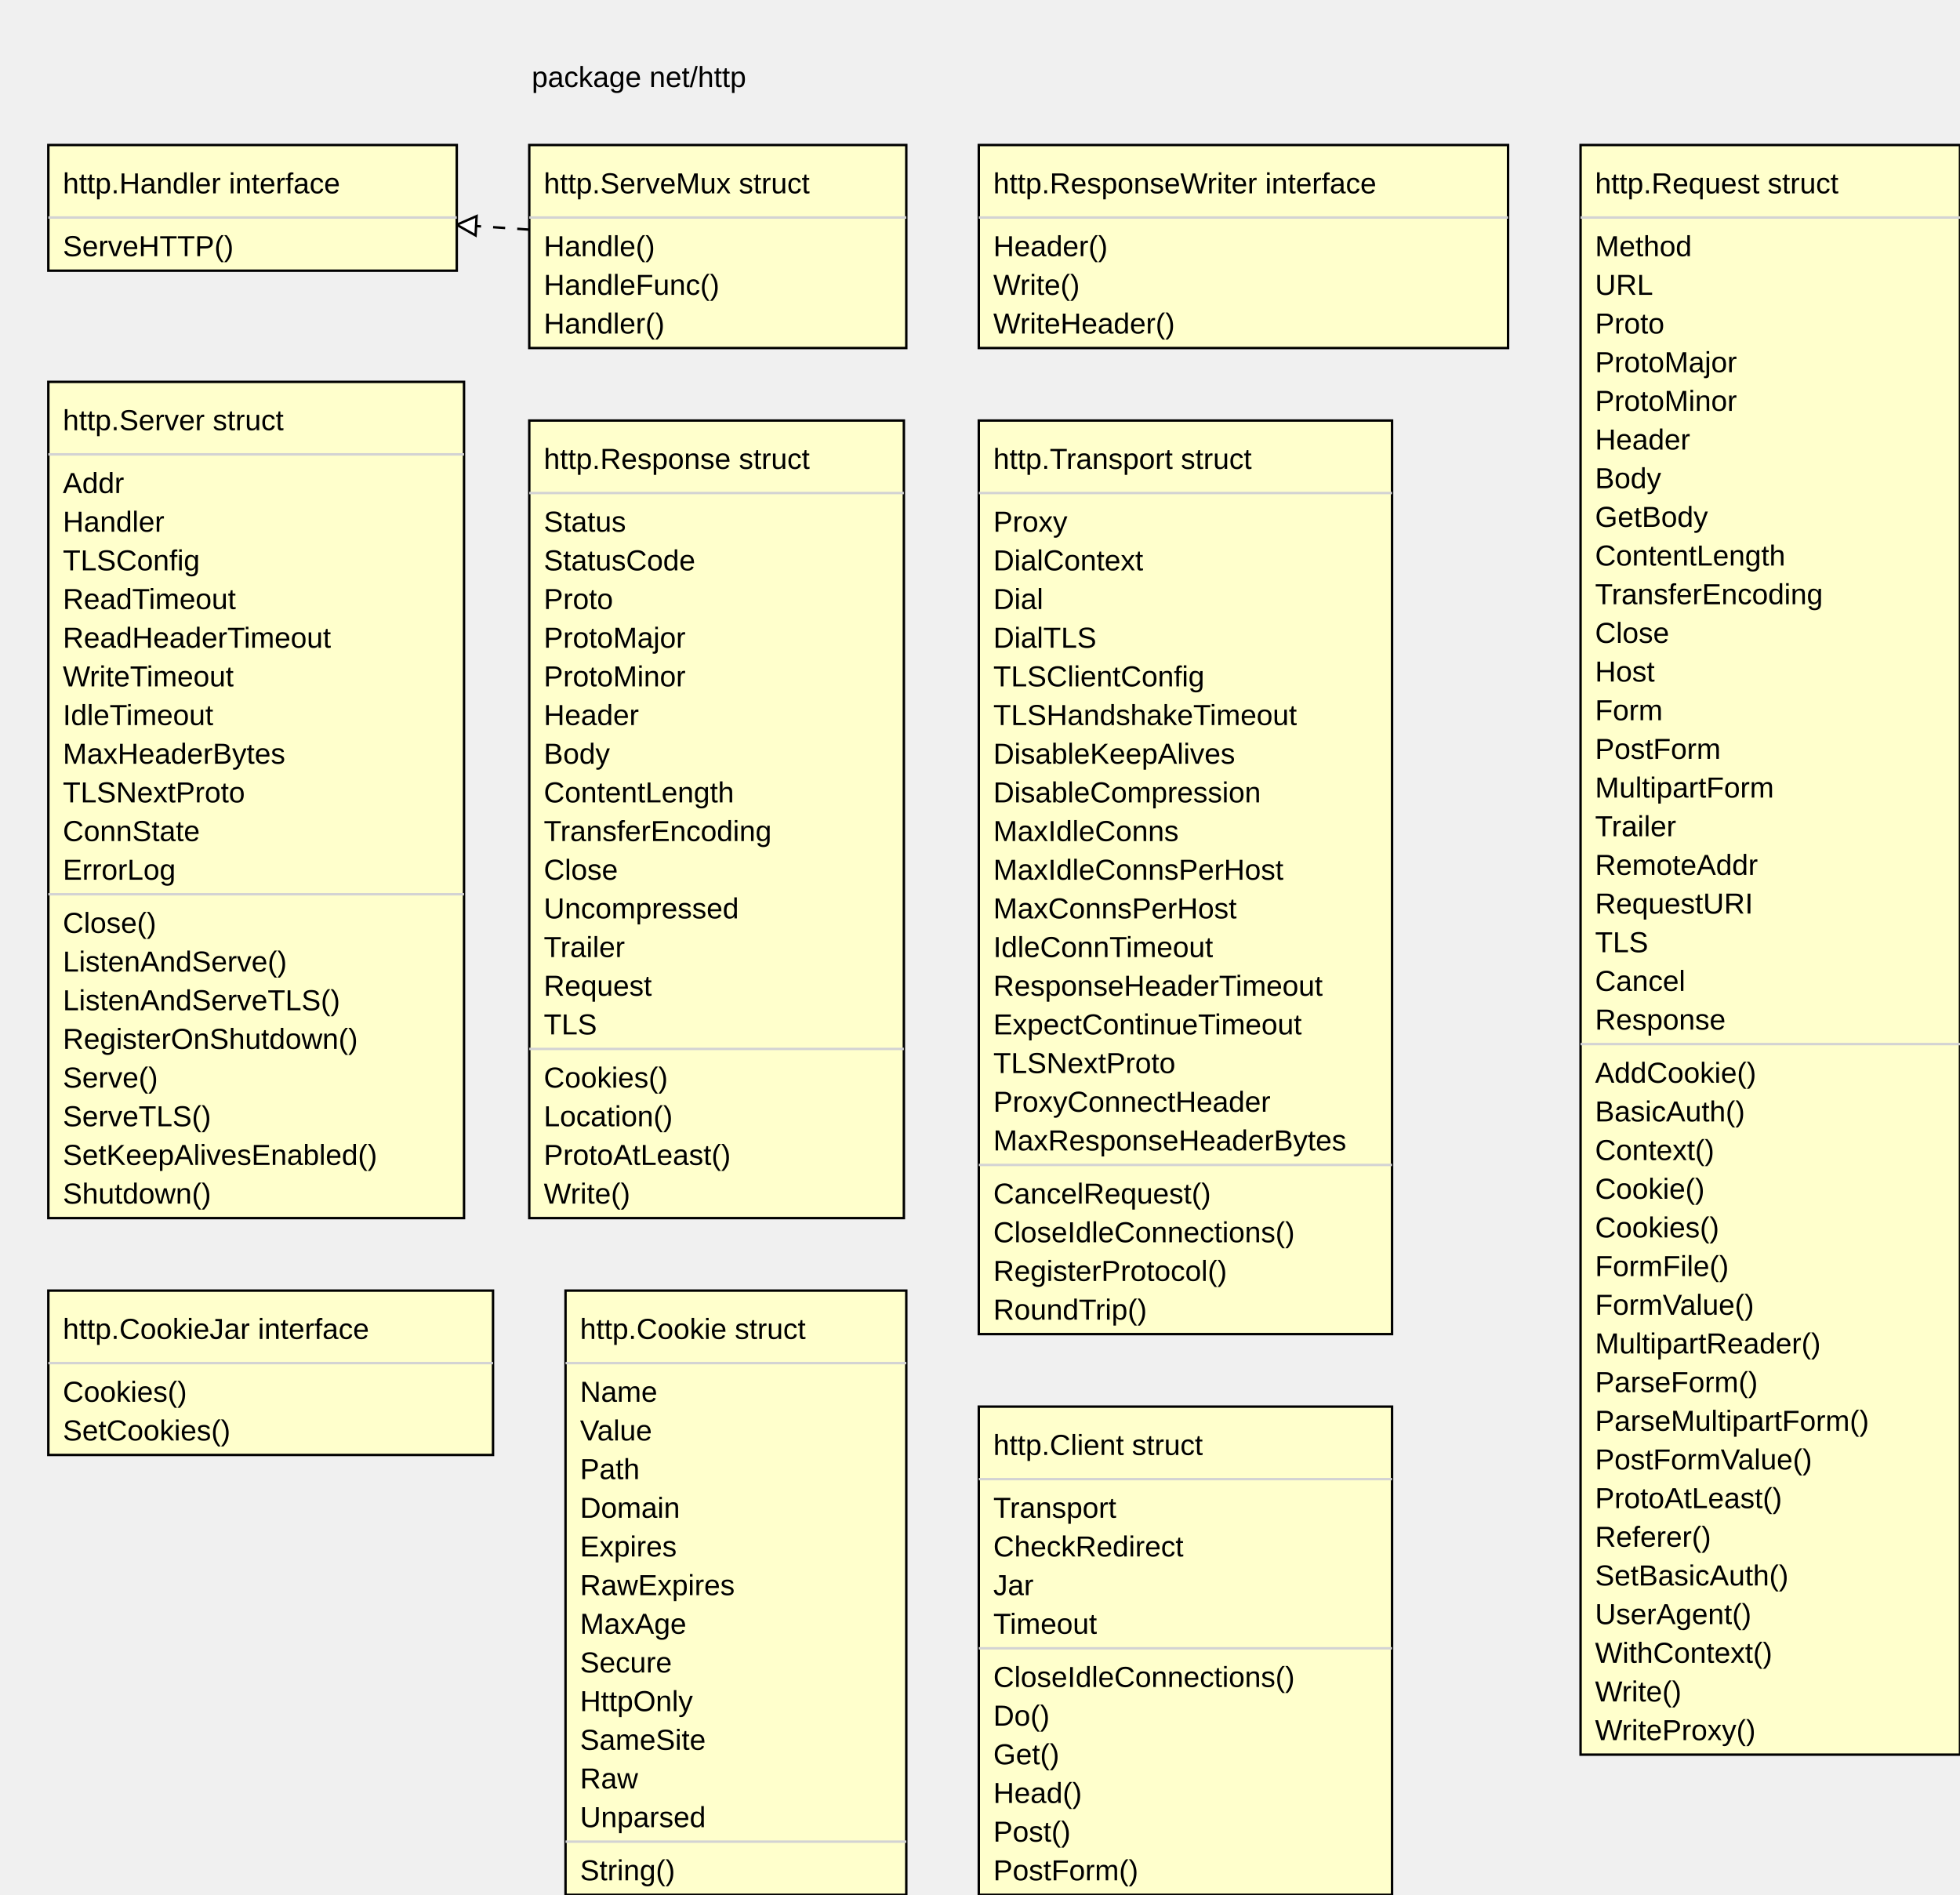
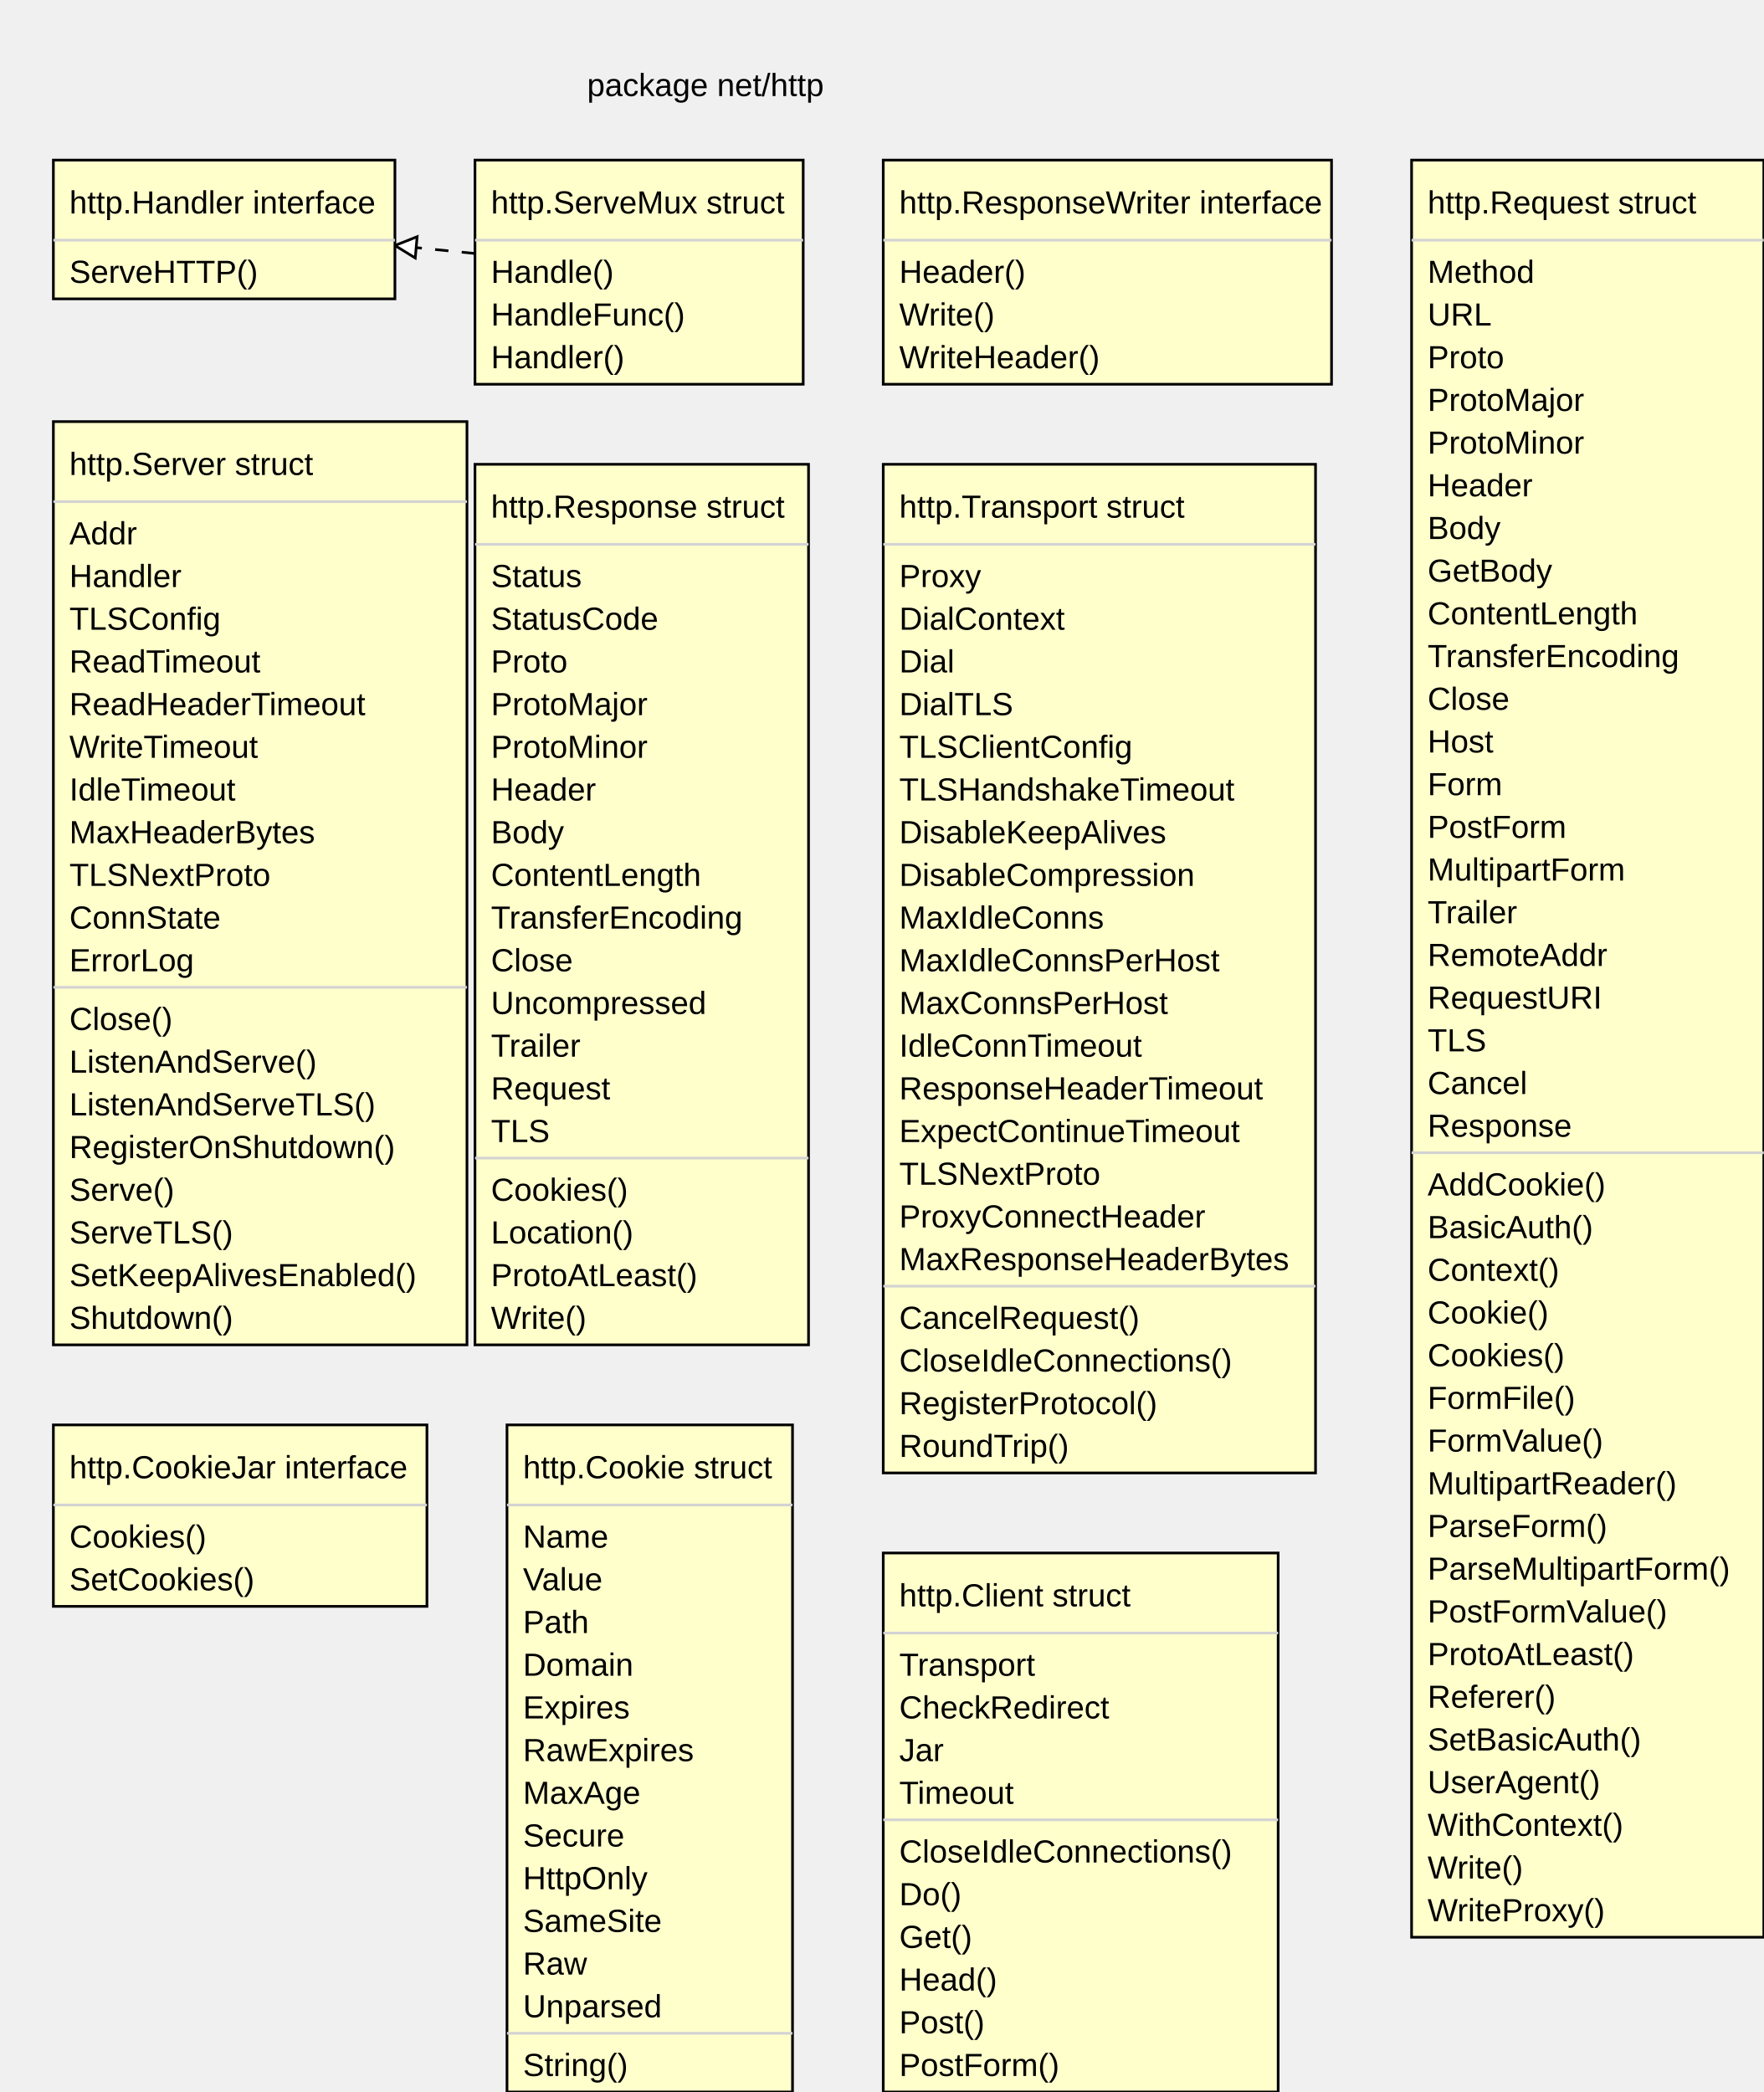
- <svg xmlns="http://www.w3.org/2000/svg" width="811" height="784" font-family="Arial, Helvetica, sans-serif">
-   <path stroke="black" stroke-dasharray="5,5,5" d="M219,95 L189,93" />
-   <g transform="rotate(183 189 93)">
-     <path stroke="black" fill="#ffffff" d="M189,93 l-8,-4 l 0,8 Z" />
+ <svg xmlns="http://www.w3.org/2000/svg" width="661" height="784" font-family="Arial, Helvetica, sans-serif">
+   <path stroke="black" stroke-dasharray="5,5,5" d="M178,95 L148,92" />
+   <g transform="rotate(185 148 92)">
+     <path stroke="black" fill="#ffffff" d="M148,92 l-8,-4 l 0,8 Z" />
  </g>
  <text font-family="Arial,Helvetica,sans-serif" font-size="12px" x="220" y="36">package net/http</text>
-   <rect stroke="black" fill="#ffffcc" x="20" y="60" width="169" height="52" />
-   <line stroke="#d3d3d3" x1="20" y1="90" x2="189" y2="90" />
+   <rect stroke="black" fill="#ffffcc" x="20" y="60" width="128" height="52" />
+   <line stroke="#d3d3d3" x1="20" y1="90" x2="148" y2="90" />
  <text font-family="Arial,Helvetica,sans-serif" font-size="12px" x="26" y="106">ServeHTTP()</text>
  <text font-family="Arial,Helvetica,sans-serif" font-size="12px" x="26" y="80">http.Handler interface</text>
-   <rect stroke="black" fill="#ffffcc" x="219" y="60" width="156" height="84" />
-   <line stroke="#d3d3d3" x1="219" y1="90" x2="375" y2="90" />
-   <text font-family="Arial,Helvetica,sans-serif" font-size="12px" x="225" y="106">Handle()</text>
-   <text font-family="Arial,Helvetica,sans-serif" font-size="12px" x="225" y="122">HandleFunc()</text>
-   <text font-family="Arial,Helvetica,sans-serif" font-size="12px" x="225" y="138">Handler()</text>
-   <text font-family="Arial,Helvetica,sans-serif" font-size="12px" x="225" y="80">http.ServeMux struct</text>
-   <rect stroke="black" fill="#ffffcc" x="405" y="60" width="219" height="84" />
-   <line stroke="#d3d3d3" x1="405" y1="90" x2="624" y2="90" />
-   <text font-family="Arial,Helvetica,sans-serif" font-size="12px" x="411" y="106">Header()</text>
-   <text font-family="Arial,Helvetica,sans-serif" font-size="12px" x="411" y="122">Write()</text>
-   <text font-family="Arial,Helvetica,sans-serif" font-size="12px" x="411" y="138">WriteHeader()</text>
-   <text font-family="Arial,Helvetica,sans-serif" font-size="12px" x="411" y="80">http.ResponseWriter interface</text>
-   <rect stroke="black" fill="#ffffcc" x="654" y="60" width="157" height="666" />
-   <line stroke="#d3d3d3" x1="654" y1="90" x2="811" y2="90" />
-   <text font-family="Arial,Helvetica,sans-serif" font-size="12px" x="660" y="106">Method</text>
-   <text font-family="Arial,Helvetica,sans-serif" font-size="12px" x="660" y="122">URL</text>
-   <text font-family="Arial,Helvetica,sans-serif" font-size="12px" x="660" y="138">Proto</text>
-   <text font-family="Arial,Helvetica,sans-serif" font-size="12px" x="660" y="154">ProtoMajor</text>
-   <text font-family="Arial,Helvetica,sans-serif" font-size="12px" x="660" y="170">ProtoMinor</text>
-   <text font-family="Arial,Helvetica,sans-serif" font-size="12px" x="660" y="186">Header</text>
-   <text font-family="Arial,Helvetica,sans-serif" font-size="12px" x="660" y="202">Body</text>
-   <text font-family="Arial,Helvetica,sans-serif" font-size="12px" x="660" y="218">GetBody</text>
-   <text font-family="Arial,Helvetica,sans-serif" font-size="12px" x="660" y="234">ContentLength</text>
-   <text font-family="Arial,Helvetica,sans-serif" font-size="12px" x="660" y="250">TransferEncoding</text>
-   <text font-family="Arial,Helvetica,sans-serif" font-size="12px" x="660" y="266">Close</text>
-   <text font-family="Arial,Helvetica,sans-serif" font-size="12px" x="660" y="282">Host</text>
-   <text font-family="Arial,Helvetica,sans-serif" font-size="12px" x="660" y="298">Form</text>
-   <text font-family="Arial,Helvetica,sans-serif" font-size="12px" x="660" y="314">PostForm</text>
-   <text font-family="Arial,Helvetica,sans-serif" font-size="12px" x="660" y="330">MultipartForm</text>
-   <text font-family="Arial,Helvetica,sans-serif" font-size="12px" x="660" y="346">Trailer</text>
-   <text font-family="Arial,Helvetica,sans-serif" font-size="12px" x="660" y="362">RemoteAddr</text>
-   <text font-family="Arial,Helvetica,sans-serif" font-size="12px" x="660" y="378">RequestURI</text>
-   <text font-family="Arial,Helvetica,sans-serif" font-size="12px" x="660" y="394">TLS</text>
-   <text font-family="Arial,Helvetica,sans-serif" font-size="12px" x="660" y="410">Cancel</text>
-   <text font-family="Arial,Helvetica,sans-serif" font-size="12px" x="660" y="426">Response</text>
-   <line stroke="#d3d3d3" x1="654" y1="432" x2="811" y2="432" />
-   <text font-family="Arial,Helvetica,sans-serif" font-size="12px" x="660" y="448">AddCookie()</text>
-   <text font-family="Arial,Helvetica,sans-serif" font-size="12px" x="660" y="464">BasicAuth()</text>
-   <text font-family="Arial,Helvetica,sans-serif" font-size="12px" x="660" y="480">Context()</text>
-   <text font-family="Arial,Helvetica,sans-serif" font-size="12px" x="660" y="496">Cookie()</text>
-   <text font-family="Arial,Helvetica,sans-serif" font-size="12px" x="660" y="512">Cookies()</text>
-   <text font-family="Arial,Helvetica,sans-serif" font-size="12px" x="660" y="528">FormFile()</text>
-   <text font-family="Arial,Helvetica,sans-serif" font-size="12px" x="660" y="544">FormValue()</text>
-   <text font-family="Arial,Helvetica,sans-serif" font-size="12px" x="660" y="560">MultipartReader()</text>
-   <text font-family="Arial,Helvetica,sans-serif" font-size="12px" x="660" y="576">ParseForm()</text>
-   <text font-family="Arial,Helvetica,sans-serif" font-size="12px" x="660" y="592">ParseMultipartForm()</text>
-   <text font-family="Arial,Helvetica,sans-serif" font-size="12px" x="660" y="608">PostFormValue()</text>
-   <text font-family="Arial,Helvetica,sans-serif" font-size="12px" x="660" y="624">ProtoAtLeast()</text>
-   <text font-family="Arial,Helvetica,sans-serif" font-size="12px" x="660" y="640">Referer()</text>
-   <text font-family="Arial,Helvetica,sans-serif" font-size="12px" x="660" y="656">SetBasicAuth()</text>
-   <text font-family="Arial,Helvetica,sans-serif" font-size="12px" x="660" y="672">UserAgent()</text>
-   <text font-family="Arial,Helvetica,sans-serif" font-size="12px" x="660" y="688">WithContext()</text>
-   <text font-family="Arial,Helvetica,sans-serif" font-size="12px" x="660" y="704">Write()</text>
-   <text font-family="Arial,Helvetica,sans-serif" font-size="12px" x="660" y="720">WriteProxy()</text>
-   <text font-family="Arial,Helvetica,sans-serif" font-size="12px" x="660" y="80">http.Request struct</text>
-   <rect stroke="black" fill="#ffffcc" x="20" y="158" width="172" height="346" />
-   <line stroke="#d3d3d3" x1="20" y1="188" x2="192" y2="188" />
+   <rect stroke="black" fill="#ffffcc" x="178" y="60" width="123" height="84" />
+   <line stroke="#d3d3d3" x1="178" y1="90" x2="301" y2="90" />
+   <text font-family="Arial,Helvetica,sans-serif" font-size="12px" x="184" y="106">Handle()</text>
+   <text font-family="Arial,Helvetica,sans-serif" font-size="12px" x="184" y="122">HandleFunc()</text>
+   <text font-family="Arial,Helvetica,sans-serif" font-size="12px" x="184" y="138">Handler()</text>
+   <text font-family="Arial,Helvetica,sans-serif" font-size="12px" x="184" y="80">http.ServeMux struct</text>
+   <rect stroke="black" fill="#ffffcc" x="331" y="60" width="168" height="84" />
+   <line stroke="#d3d3d3" x1="331" y1="90" x2="499" y2="90" />
+   <text font-family="Arial,Helvetica,sans-serif" font-size="12px" x="337" y="106">Header()</text>
+   <text font-family="Arial,Helvetica,sans-serif" font-size="12px" x="337" y="122">Write()</text>
+   <text font-family="Arial,Helvetica,sans-serif" font-size="12px" x="337" y="138">WriteHeader()</text>
+   <text font-family="Arial,Helvetica,sans-serif" font-size="12px" x="337" y="80">http.ResponseWriter interface</text>
+   <rect stroke="black" fill="#ffffcc" x="529" y="60" width="132" height="666" />
+   <line stroke="#d3d3d3" x1="529" y1="90" x2="661" y2="90" />
+   <text font-family="Arial,Helvetica,sans-serif" font-size="12px" x="535" y="106">Method</text>
+   <text font-family="Arial,Helvetica,sans-serif" font-size="12px" x="535" y="122">URL</text>
+   <text font-family="Arial,Helvetica,sans-serif" font-size="12px" x="535" y="138">Proto</text>
+   <text font-family="Arial,Helvetica,sans-serif" font-size="12px" x="535" y="154">ProtoMajor</text>
+   <text font-family="Arial,Helvetica,sans-serif" font-size="12px" x="535" y="170">ProtoMinor</text>
+   <text font-family="Arial,Helvetica,sans-serif" font-size="12px" x="535" y="186">Header</text>
+   <text font-family="Arial,Helvetica,sans-serif" font-size="12px" x="535" y="202">Body</text>
+   <text font-family="Arial,Helvetica,sans-serif" font-size="12px" x="535" y="218">GetBody</text>
+   <text font-family="Arial,Helvetica,sans-serif" font-size="12px" x="535" y="234">ContentLength</text>
+   <text font-family="Arial,Helvetica,sans-serif" font-size="12px" x="535" y="250">TransferEncoding</text>
+   <text font-family="Arial,Helvetica,sans-serif" font-size="12px" x="535" y="266">Close</text>
+   <text font-family="Arial,Helvetica,sans-serif" font-size="12px" x="535" y="282">Host</text>
+   <text font-family="Arial,Helvetica,sans-serif" font-size="12px" x="535" y="298">Form</text>
+   <text font-family="Arial,Helvetica,sans-serif" font-size="12px" x="535" y="314">PostForm</text>
+   <text font-family="Arial,Helvetica,sans-serif" font-size="12px" x="535" y="330">MultipartForm</text>
+   <text font-family="Arial,Helvetica,sans-serif" font-size="12px" x="535" y="346">Trailer</text>
+   <text font-family="Arial,Helvetica,sans-serif" font-size="12px" x="535" y="362">RemoteAddr</text>
+   <text font-family="Arial,Helvetica,sans-serif" font-size="12px" x="535" y="378">RequestURI</text>
+   <text font-family="Arial,Helvetica,sans-serif" font-size="12px" x="535" y="394">TLS</text>
+   <text font-family="Arial,Helvetica,sans-serif" font-size="12px" x="535" y="410">Cancel</text>
+   <text font-family="Arial,Helvetica,sans-serif" font-size="12px" x="535" y="426">Response</text>
+   <line stroke="#d3d3d3" x1="529" y1="432" x2="661" y2="432" />
+   <text font-family="Arial,Helvetica,sans-serif" font-size="12px" x="535" y="448">AddCookie()</text>
+   <text font-family="Arial,Helvetica,sans-serif" font-size="12px" x="535" y="464">BasicAuth()</text>
+   <text font-family="Arial,Helvetica,sans-serif" font-size="12px" x="535" y="480">Context()</text>
+   <text font-family="Arial,Helvetica,sans-serif" font-size="12px" x="535" y="496">Cookie()</text>
+   <text font-family="Arial,Helvetica,sans-serif" font-size="12px" x="535" y="512">Cookies()</text>
+   <text font-family="Arial,Helvetica,sans-serif" font-size="12px" x="535" y="528">FormFile()</text>
+   <text font-family="Arial,Helvetica,sans-serif" font-size="12px" x="535" y="544">FormValue()</text>
+   <text font-family="Arial,Helvetica,sans-serif" font-size="12px" x="535" y="560">MultipartReader()</text>
+   <text font-family="Arial,Helvetica,sans-serif" font-size="12px" x="535" y="576">ParseForm()</text>
+   <text font-family="Arial,Helvetica,sans-serif" font-size="12px" x="535" y="592">ParseMultipartForm()</text>
+   <text font-family="Arial,Helvetica,sans-serif" font-size="12px" x="535" y="608">PostFormValue()</text>
+   <text font-family="Arial,Helvetica,sans-serif" font-size="12px" x="535" y="624">ProtoAtLeast()</text>
+   <text font-family="Arial,Helvetica,sans-serif" font-size="12px" x="535" y="640">Referer()</text>
+   <text font-family="Arial,Helvetica,sans-serif" font-size="12px" x="535" y="656">SetBasicAuth()</text>
+   <text font-family="Arial,Helvetica,sans-serif" font-size="12px" x="535" y="672">UserAgent()</text>
+   <text font-family="Arial,Helvetica,sans-serif" font-size="12px" x="535" y="688">WithContext()</text>
+   <text font-family="Arial,Helvetica,sans-serif" font-size="12px" x="535" y="704">Write()</text>
+   <text font-family="Arial,Helvetica,sans-serif" font-size="12px" x="535" y="720">WriteProxy()</text>
+   <text font-family="Arial,Helvetica,sans-serif" font-size="12px" x="535" y="80">http.Request struct</text>
+   <rect stroke="black" fill="#ffffcc" x="20" y="158" width="155" height="346" />
+   <line stroke="#d3d3d3" x1="20" y1="188" x2="175" y2="188" />
  <text font-family="Arial,Helvetica,sans-serif" font-size="12px" x="26" y="204">Addr</text>
  <text font-family="Arial,Helvetica,sans-serif" font-size="12px" x="26" y="220">Handler</text>
  <text font-family="Arial,Helvetica,sans-serif" font-size="12px" x="26" y="236">TLSConfig</text>
  <text font-family="Arial,Helvetica,sans-serif" font-size="12px" x="26" y="252">ReadTimeout</text>
  <text font-family="Arial,Helvetica,sans-serif" font-size="12px" x="26" y="268">ReadHeaderTimeout</text>
  <text font-family="Arial,Helvetica,sans-serif" font-size="12px" x="26" y="284">WriteTimeout</text>
  <text font-family="Arial,Helvetica,sans-serif" font-size="12px" x="26" y="300">IdleTimeout</text>
  <text font-family="Arial,Helvetica,sans-serif" font-size="12px" x="26" y="316">MaxHeaderBytes</text>
  <text font-family="Arial,Helvetica,sans-serif" font-size="12px" x="26" y="332">TLSNextProto</text>
  <text font-family="Arial,Helvetica,sans-serif" font-size="12px" x="26" y="348">ConnState</text>
  <text font-family="Arial,Helvetica,sans-serif" font-size="12px" x="26" y="364">ErrorLog</text>
-   <line stroke="#d3d3d3" x1="20" y1="370" x2="192" y2="370" />
+   <line stroke="#d3d3d3" x1="20" y1="370" x2="175" y2="370" />
  <text font-family="Arial,Helvetica,sans-serif" font-size="12px" x="26" y="386">Close()</text>
  <text font-family="Arial,Helvetica,sans-serif" font-size="12px" x="26" y="402">ListenAndServe()</text>
  <text font-family="Arial,Helvetica,sans-serif" font-size="12px" x="26" y="418">ListenAndServeTLS()</text>
  <text font-family="Arial,Helvetica,sans-serif" font-size="12px" x="26" y="434">RegisterOnShutdown()</text>
  <text font-family="Arial,Helvetica,sans-serif" font-size="12px" x="26" y="450">Serve()</text>
  <text font-family="Arial,Helvetica,sans-serif" font-size="12px" x="26" y="466">ServeTLS()</text>
  <text font-family="Arial,Helvetica,sans-serif" font-size="12px" x="26" y="482">SetKeepAlivesEnabled()</text>
  <text font-family="Arial,Helvetica,sans-serif" font-size="12px" x="26" y="498">Shutdown()</text>
  <text font-family="Arial,Helvetica,sans-serif" font-size="12px" x="26" y="178">http.Server struct</text>
-   <rect stroke="black" fill="#ffffcc" x="219" y="174" width="155" height="330" />
-   <line stroke="#d3d3d3" x1="219" y1="204" x2="374" y2="204" />
-   <text font-family="Arial,Helvetica,sans-serif" font-size="12px" x="225" y="220">Status</text>
-   <text font-family="Arial,Helvetica,sans-serif" font-size="12px" x="225" y="236">StatusCode</text>
-   <text font-family="Arial,Helvetica,sans-serif" font-size="12px" x="225" y="252">Proto</text>
-   <text font-family="Arial,Helvetica,sans-serif" font-size="12px" x="225" y="268">ProtoMajor</text>
-   <text font-family="Arial,Helvetica,sans-serif" font-size="12px" x="225" y="284">ProtoMinor</text>
-   <text font-family="Arial,Helvetica,sans-serif" font-size="12px" x="225" y="300">Header</text>
-   <text font-family="Arial,Helvetica,sans-serif" font-size="12px" x="225" y="316">Body</text>
-   <text font-family="Arial,Helvetica,sans-serif" font-size="12px" x="225" y="332">ContentLength</text>
-   <text font-family="Arial,Helvetica,sans-serif" font-size="12px" x="225" y="348">TransferEncoding</text>
-   <text font-family="Arial,Helvetica,sans-serif" font-size="12px" x="225" y="364">Close</text>
-   <text font-family="Arial,Helvetica,sans-serif" font-size="12px" x="225" y="380">Uncompressed</text>
-   <text font-family="Arial,Helvetica,sans-serif" font-size="12px" x="225" y="396">Trailer</text>
-   <text font-family="Arial,Helvetica,sans-serif" font-size="12px" x="225" y="412">Request</text>
-   <text font-family="Arial,Helvetica,sans-serif" font-size="12px" x="225" y="428">TLS</text>
-   <line stroke="#d3d3d3" x1="219" y1="434" x2="374" y2="434" />
-   <text font-family="Arial,Helvetica,sans-serif" font-size="12px" x="225" y="450">Cookies()</text>
-   <text font-family="Arial,Helvetica,sans-serif" font-size="12px" x="225" y="466">Location()</text>
-   <text font-family="Arial,Helvetica,sans-serif" font-size="12px" x="225" y="482">ProtoAtLeast()</text>
-   <text font-family="Arial,Helvetica,sans-serif" font-size="12px" x="225" y="498">Write()</text>
-   <text font-family="Arial,Helvetica,sans-serif" font-size="12px" x="225" y="194">http.Response struct</text>
-   <rect stroke="black" fill="#ffffcc" x="405" y="174" width="171" height="378" />
-   <line stroke="#d3d3d3" x1="405" y1="204" x2="576" y2="204" />
-   <text font-family="Arial,Helvetica,sans-serif" font-size="12px" x="411" y="220">Proxy</text>
-   <text font-family="Arial,Helvetica,sans-serif" font-size="12px" x="411" y="236">DialContext</text>
-   <text font-family="Arial,Helvetica,sans-serif" font-size="12px" x="411" y="252">Dial</text>
-   <text font-family="Arial,Helvetica,sans-serif" font-size="12px" x="411" y="268">DialTLS</text>
-   <text font-family="Arial,Helvetica,sans-serif" font-size="12px" x="411" y="284">TLSClientConfig</text>
-   <text font-family="Arial,Helvetica,sans-serif" font-size="12px" x="411" y="300">TLSHandshakeTimeout</text>
-   <text font-family="Arial,Helvetica,sans-serif" font-size="12px" x="411" y="316">DisableKeepAlives</text>
-   <text font-family="Arial,Helvetica,sans-serif" font-size="12px" x="411" y="332">DisableCompression</text>
-   <text font-family="Arial,Helvetica,sans-serif" font-size="12px" x="411" y="348">MaxIdleConns</text>
-   <text font-family="Arial,Helvetica,sans-serif" font-size="12px" x="411" y="364">MaxIdleConnsPerHost</text>
-   <text font-family="Arial,Helvetica,sans-serif" font-size="12px" x="411" y="380">MaxConnsPerHost</text>
-   <text font-family="Arial,Helvetica,sans-serif" font-size="12px" x="411" y="396">IdleConnTimeout</text>
-   <text font-family="Arial,Helvetica,sans-serif" font-size="12px" x="411" y="412">ResponseHeaderTimeout</text>
-   <text font-family="Arial,Helvetica,sans-serif" font-size="12px" x="411" y="428">ExpectContinueTimeout</text>
-   <text font-family="Arial,Helvetica,sans-serif" font-size="12px" x="411" y="444">TLSNextProto</text>
-   <text font-family="Arial,Helvetica,sans-serif" font-size="12px" x="411" y="460">ProxyConnectHeader</text>
-   <text font-family="Arial,Helvetica,sans-serif" font-size="12px" x="411" y="476">MaxResponseHeaderBytes</text>
-   <line stroke="#d3d3d3" x1="405" y1="482" x2="576" y2="482" />
-   <text font-family="Arial,Helvetica,sans-serif" font-size="12px" x="411" y="498">CancelRequest()</text>
-   <text font-family="Arial,Helvetica,sans-serif" font-size="12px" x="411" y="514">CloseIdleConnections()</text>
-   <text font-family="Arial,Helvetica,sans-serif" font-size="12px" x="411" y="530">RegisterProtocol()</text>
-   <text font-family="Arial,Helvetica,sans-serif" font-size="12px" x="411" y="546">RoundTrip()</text>
-   <text font-family="Arial,Helvetica,sans-serif" font-size="12px" x="411" y="194">http.Transport struct</text>
-   <rect stroke="black" fill="#ffffcc" x="405" y="582" width="171" height="202" />
-   <line stroke="#d3d3d3" x1="405" y1="612" x2="576" y2="612" />
-   <text font-family="Arial,Helvetica,sans-serif" font-size="12px" x="411" y="628">Transport</text>
-   <text font-family="Arial,Helvetica,sans-serif" font-size="12px" x="411" y="644">CheckRedirect</text>
-   <text font-family="Arial,Helvetica,sans-serif" font-size="12px" x="411" y="660">Jar</text>
-   <text font-family="Arial,Helvetica,sans-serif" font-size="12px" x="411" y="676">Timeout</text>
-   <line stroke="#d3d3d3" x1="405" y1="682" x2="576" y2="682" />
-   <text font-family="Arial,Helvetica,sans-serif" font-size="12px" x="411" y="698">CloseIdleConnections()</text>
-   <text font-family="Arial,Helvetica,sans-serif" font-size="12px" x="411" y="714">Do()</text>
-   <text font-family="Arial,Helvetica,sans-serif" font-size="12px" x="411" y="730">Get()</text>
-   <text font-family="Arial,Helvetica,sans-serif" font-size="12px" x="411" y="746">Head()</text>
-   <text font-family="Arial,Helvetica,sans-serif" font-size="12px" x="411" y="762">Post()</text>
-   <text font-family="Arial,Helvetica,sans-serif" font-size="12px" x="411" y="778">PostForm()</text>
-   <text font-family="Arial,Helvetica,sans-serif" font-size="12px" x="411" y="602">http.Client struct</text>
-   <rect stroke="black" fill="#ffffcc" x="20" y="534" width="184" height="68" />
-   <line stroke="#d3d3d3" x1="20" y1="564" x2="204" y2="564" />
+   <rect stroke="black" fill="#ffffcc" x="178" y="174" width="125" height="330" />
+   <line stroke="#d3d3d3" x1="178" y1="204" x2="303" y2="204" />
+   <text font-family="Arial,Helvetica,sans-serif" font-size="12px" x="184" y="220">Status</text>
+   <text font-family="Arial,Helvetica,sans-serif" font-size="12px" x="184" y="236">StatusCode</text>
+   <text font-family="Arial,Helvetica,sans-serif" font-size="12px" x="184" y="252">Proto</text>
+   <text font-family="Arial,Helvetica,sans-serif" font-size="12px" x="184" y="268">ProtoMajor</text>
+   <text font-family="Arial,Helvetica,sans-serif" font-size="12px" x="184" y="284">ProtoMinor</text>
+   <text font-family="Arial,Helvetica,sans-serif" font-size="12px" x="184" y="300">Header</text>
+   <text font-family="Arial,Helvetica,sans-serif" font-size="12px" x="184" y="316">Body</text>
+   <text font-family="Arial,Helvetica,sans-serif" font-size="12px" x="184" y="332">ContentLength</text>
+   <text font-family="Arial,Helvetica,sans-serif" font-size="12px" x="184" y="348">TransferEncoding</text>
+   <text font-family="Arial,Helvetica,sans-serif" font-size="12px" x="184" y="364">Close</text>
+   <text font-family="Arial,Helvetica,sans-serif" font-size="12px" x="184" y="380">Uncompressed</text>
+   <text font-family="Arial,Helvetica,sans-serif" font-size="12px" x="184" y="396">Trailer</text>
+   <text font-family="Arial,Helvetica,sans-serif" font-size="12px" x="184" y="412">Request</text>
+   <text font-family="Arial,Helvetica,sans-serif" font-size="12px" x="184" y="428">TLS</text>
+   <line stroke="#d3d3d3" x1="178" y1="434" x2="303" y2="434" />
+   <text font-family="Arial,Helvetica,sans-serif" font-size="12px" x="184" y="450">Cookies()</text>
+   <text font-family="Arial,Helvetica,sans-serif" font-size="12px" x="184" y="466">Location()</text>
+   <text font-family="Arial,Helvetica,sans-serif" font-size="12px" x="184" y="482">ProtoAtLeast()</text>
+   <text font-family="Arial,Helvetica,sans-serif" font-size="12px" x="184" y="498">Write()</text>
+   <text font-family="Arial,Helvetica,sans-serif" font-size="12px" x="184" y="194">http.Response struct</text>
+   <rect stroke="black" fill="#ffffcc" x="331" y="174" width="162" height="378" />
+   <line stroke="#d3d3d3" x1="331" y1="204" x2="493" y2="204" />
+   <text font-family="Arial,Helvetica,sans-serif" font-size="12px" x="337" y="220">Proxy</text>
+   <text font-family="Arial,Helvetica,sans-serif" font-size="12px" x="337" y="236">DialContext</text>
+   <text font-family="Arial,Helvetica,sans-serif" font-size="12px" x="337" y="252">Dial</text>
+   <text font-family="Arial,Helvetica,sans-serif" font-size="12px" x="337" y="268">DialTLS</text>
+   <text font-family="Arial,Helvetica,sans-serif" font-size="12px" x="337" y="284">TLSClientConfig</text>
+   <text font-family="Arial,Helvetica,sans-serif" font-size="12px" x="337" y="300">TLSHandshakeTimeout</text>
+   <text font-family="Arial,Helvetica,sans-serif" font-size="12px" x="337" y="316">DisableKeepAlives</text>
+   <text font-family="Arial,Helvetica,sans-serif" font-size="12px" x="337" y="332">DisableCompression</text>
+   <text font-family="Arial,Helvetica,sans-serif" font-size="12px" x="337" y="348">MaxIdleConns</text>
+   <text font-family="Arial,Helvetica,sans-serif" font-size="12px" x="337" y="364">MaxIdleConnsPerHost</text>
+   <text font-family="Arial,Helvetica,sans-serif" font-size="12px" x="337" y="380">MaxConnsPerHost</text>
+   <text font-family="Arial,Helvetica,sans-serif" font-size="12px" x="337" y="396">IdleConnTimeout</text>
+   <text font-family="Arial,Helvetica,sans-serif" font-size="12px" x="337" y="412">ResponseHeaderTimeout</text>
+   <text font-family="Arial,Helvetica,sans-serif" font-size="12px" x="337" y="428">ExpectContinueTimeout</text>
+   <text font-family="Arial,Helvetica,sans-serif" font-size="12px" x="337" y="444">TLSNextProto</text>
+   <text font-family="Arial,Helvetica,sans-serif" font-size="12px" x="337" y="460">ProxyConnectHeader</text>
+   <text font-family="Arial,Helvetica,sans-serif" font-size="12px" x="337" y="476">MaxResponseHeaderBytes</text>
+   <line stroke="#d3d3d3" x1="331" y1="482" x2="493" y2="482" />
+   <text font-family="Arial,Helvetica,sans-serif" font-size="12px" x="337" y="498">CancelRequest()</text>
+   <text font-family="Arial,Helvetica,sans-serif" font-size="12px" x="337" y="514">CloseIdleConnections()</text>
+   <text font-family="Arial,Helvetica,sans-serif" font-size="12px" x="337" y="530">RegisterProtocol()</text>
+   <text font-family="Arial,Helvetica,sans-serif" font-size="12px" x="337" y="546">RoundTrip()</text>
+   <text font-family="Arial,Helvetica,sans-serif" font-size="12px" x="337" y="194">http.Transport struct</text>
+   <rect stroke="black" fill="#ffffcc" x="331" y="582" width="148" height="202" />
+   <line stroke="#d3d3d3" x1="331" y1="612" x2="479" y2="612" />
+   <text font-family="Arial,Helvetica,sans-serif" font-size="12px" x="337" y="628">Transport</text>
+   <text font-family="Arial,Helvetica,sans-serif" font-size="12px" x="337" y="644">CheckRedirect</text>
+   <text font-family="Arial,Helvetica,sans-serif" font-size="12px" x="337" y="660">Jar</text>
+   <text font-family="Arial,Helvetica,sans-serif" font-size="12px" x="337" y="676">Timeout</text>
+   <line stroke="#d3d3d3" x1="331" y1="682" x2="479" y2="682" />
+   <text font-family="Arial,Helvetica,sans-serif" font-size="12px" x="337" y="698">CloseIdleConnections()</text>
+   <text font-family="Arial,Helvetica,sans-serif" font-size="12px" x="337" y="714">Do()</text>
+   <text font-family="Arial,Helvetica,sans-serif" font-size="12px" x="337" y="730">Get()</text>
+   <text font-family="Arial,Helvetica,sans-serif" font-size="12px" x="337" y="746">Head()</text>
+   <text font-family="Arial,Helvetica,sans-serif" font-size="12px" x="337" y="762">Post()</text>
+   <text font-family="Arial,Helvetica,sans-serif" font-size="12px" x="337" y="778">PostForm()</text>
+   <text font-family="Arial,Helvetica,sans-serif" font-size="12px" x="337" y="602">http.Client struct</text>
+   <rect stroke="black" fill="#ffffcc" x="20" y="534" width="140" height="68" />
+   <line stroke="#d3d3d3" x1="20" y1="564" x2="160" y2="564" />
  <text font-family="Arial,Helvetica,sans-serif" font-size="12px" x="26" y="580">Cookies()</text>
  <text font-family="Arial,Helvetica,sans-serif" font-size="12px" x="26" y="596">SetCookies()</text>
  <text font-family="Arial,Helvetica,sans-serif" font-size="12px" x="26" y="554">http.CookieJar interface</text>
-   <rect stroke="black" fill="#ffffcc" x="234" y="534" width="141" height="250" />
-   <line stroke="#d3d3d3" x1="234" y1="564" x2="375" y2="564" />
-   <text font-family="Arial,Helvetica,sans-serif" font-size="12px" x="240" y="580">Name</text>
-   <text font-family="Arial,Helvetica,sans-serif" font-size="12px" x="240" y="596">Value</text>
-   <text font-family="Arial,Helvetica,sans-serif" font-size="12px" x="240" y="612">Path</text>
-   <text font-family="Arial,Helvetica,sans-serif" font-size="12px" x="240" y="628">Domain</text>
-   <text font-family="Arial,Helvetica,sans-serif" font-size="12px" x="240" y="644">Expires</text>
-   <text font-family="Arial,Helvetica,sans-serif" font-size="12px" x="240" y="660">RawExpires</text>
-   <text font-family="Arial,Helvetica,sans-serif" font-size="12px" x="240" y="676">MaxAge</text>
-   <text font-family="Arial,Helvetica,sans-serif" font-size="12px" x="240" y="692">Secure</text>
-   <text font-family="Arial,Helvetica,sans-serif" font-size="12px" x="240" y="708">HttpOnly</text>
-   <text font-family="Arial,Helvetica,sans-serif" font-size="12px" x="240" y="724">SameSite</text>
-   <text font-family="Arial,Helvetica,sans-serif" font-size="12px" x="240" y="740">Raw</text>
-   <text font-family="Arial,Helvetica,sans-serif" font-size="12px" x="240" y="756">Unparsed</text>
-   <line stroke="#d3d3d3" x1="234" y1="762" x2="375" y2="762" />
-   <text font-family="Arial,Helvetica,sans-serif" font-size="12px" x="240" y="778">String()</text>
-   <text font-family="Arial,Helvetica,sans-serif" font-size="12px" x="240" y="554">http.Cookie struct</text>
+   <rect stroke="black" fill="#ffffcc" x="190" y="534" width="107" height="250" />
+   <line stroke="#d3d3d3" x1="190" y1="564" x2="297" y2="564" />
+   <text font-family="Arial,Helvetica,sans-serif" font-size="12px" x="196" y="580">Name</text>
+   <text font-family="Arial,Helvetica,sans-serif" font-size="12px" x="196" y="596">Value</text>
+   <text font-family="Arial,Helvetica,sans-serif" font-size="12px" x="196" y="612">Path</text>
+   <text font-family="Arial,Helvetica,sans-serif" font-size="12px" x="196" y="628">Domain</text>
+   <text font-family="Arial,Helvetica,sans-serif" font-size="12px" x="196" y="644">Expires</text>
+   <text font-family="Arial,Helvetica,sans-serif" font-size="12px" x="196" y="660">RawExpires</text>
+   <text font-family="Arial,Helvetica,sans-serif" font-size="12px" x="196" y="676">MaxAge</text>
+   <text font-family="Arial,Helvetica,sans-serif" font-size="12px" x="196" y="692">Secure</text>
+   <text font-family="Arial,Helvetica,sans-serif" font-size="12px" x="196" y="708">HttpOnly</text>
+   <text font-family="Arial,Helvetica,sans-serif" font-size="12px" x="196" y="724">SameSite</text>
+   <text font-family="Arial,Helvetica,sans-serif" font-size="12px" x="196" y="740">Raw</text>
+   <text font-family="Arial,Helvetica,sans-serif" font-size="12px" x="196" y="756">Unparsed</text>
+   <line stroke="#d3d3d3" x1="190" y1="762" x2="297" y2="762" />
+   <text font-family="Arial,Helvetica,sans-serif" font-size="12px" x="196" y="778">String()</text>
+   <text font-family="Arial,Helvetica,sans-serif" font-size="12px" x="196" y="554">http.Cookie struct</text>
</svg>
